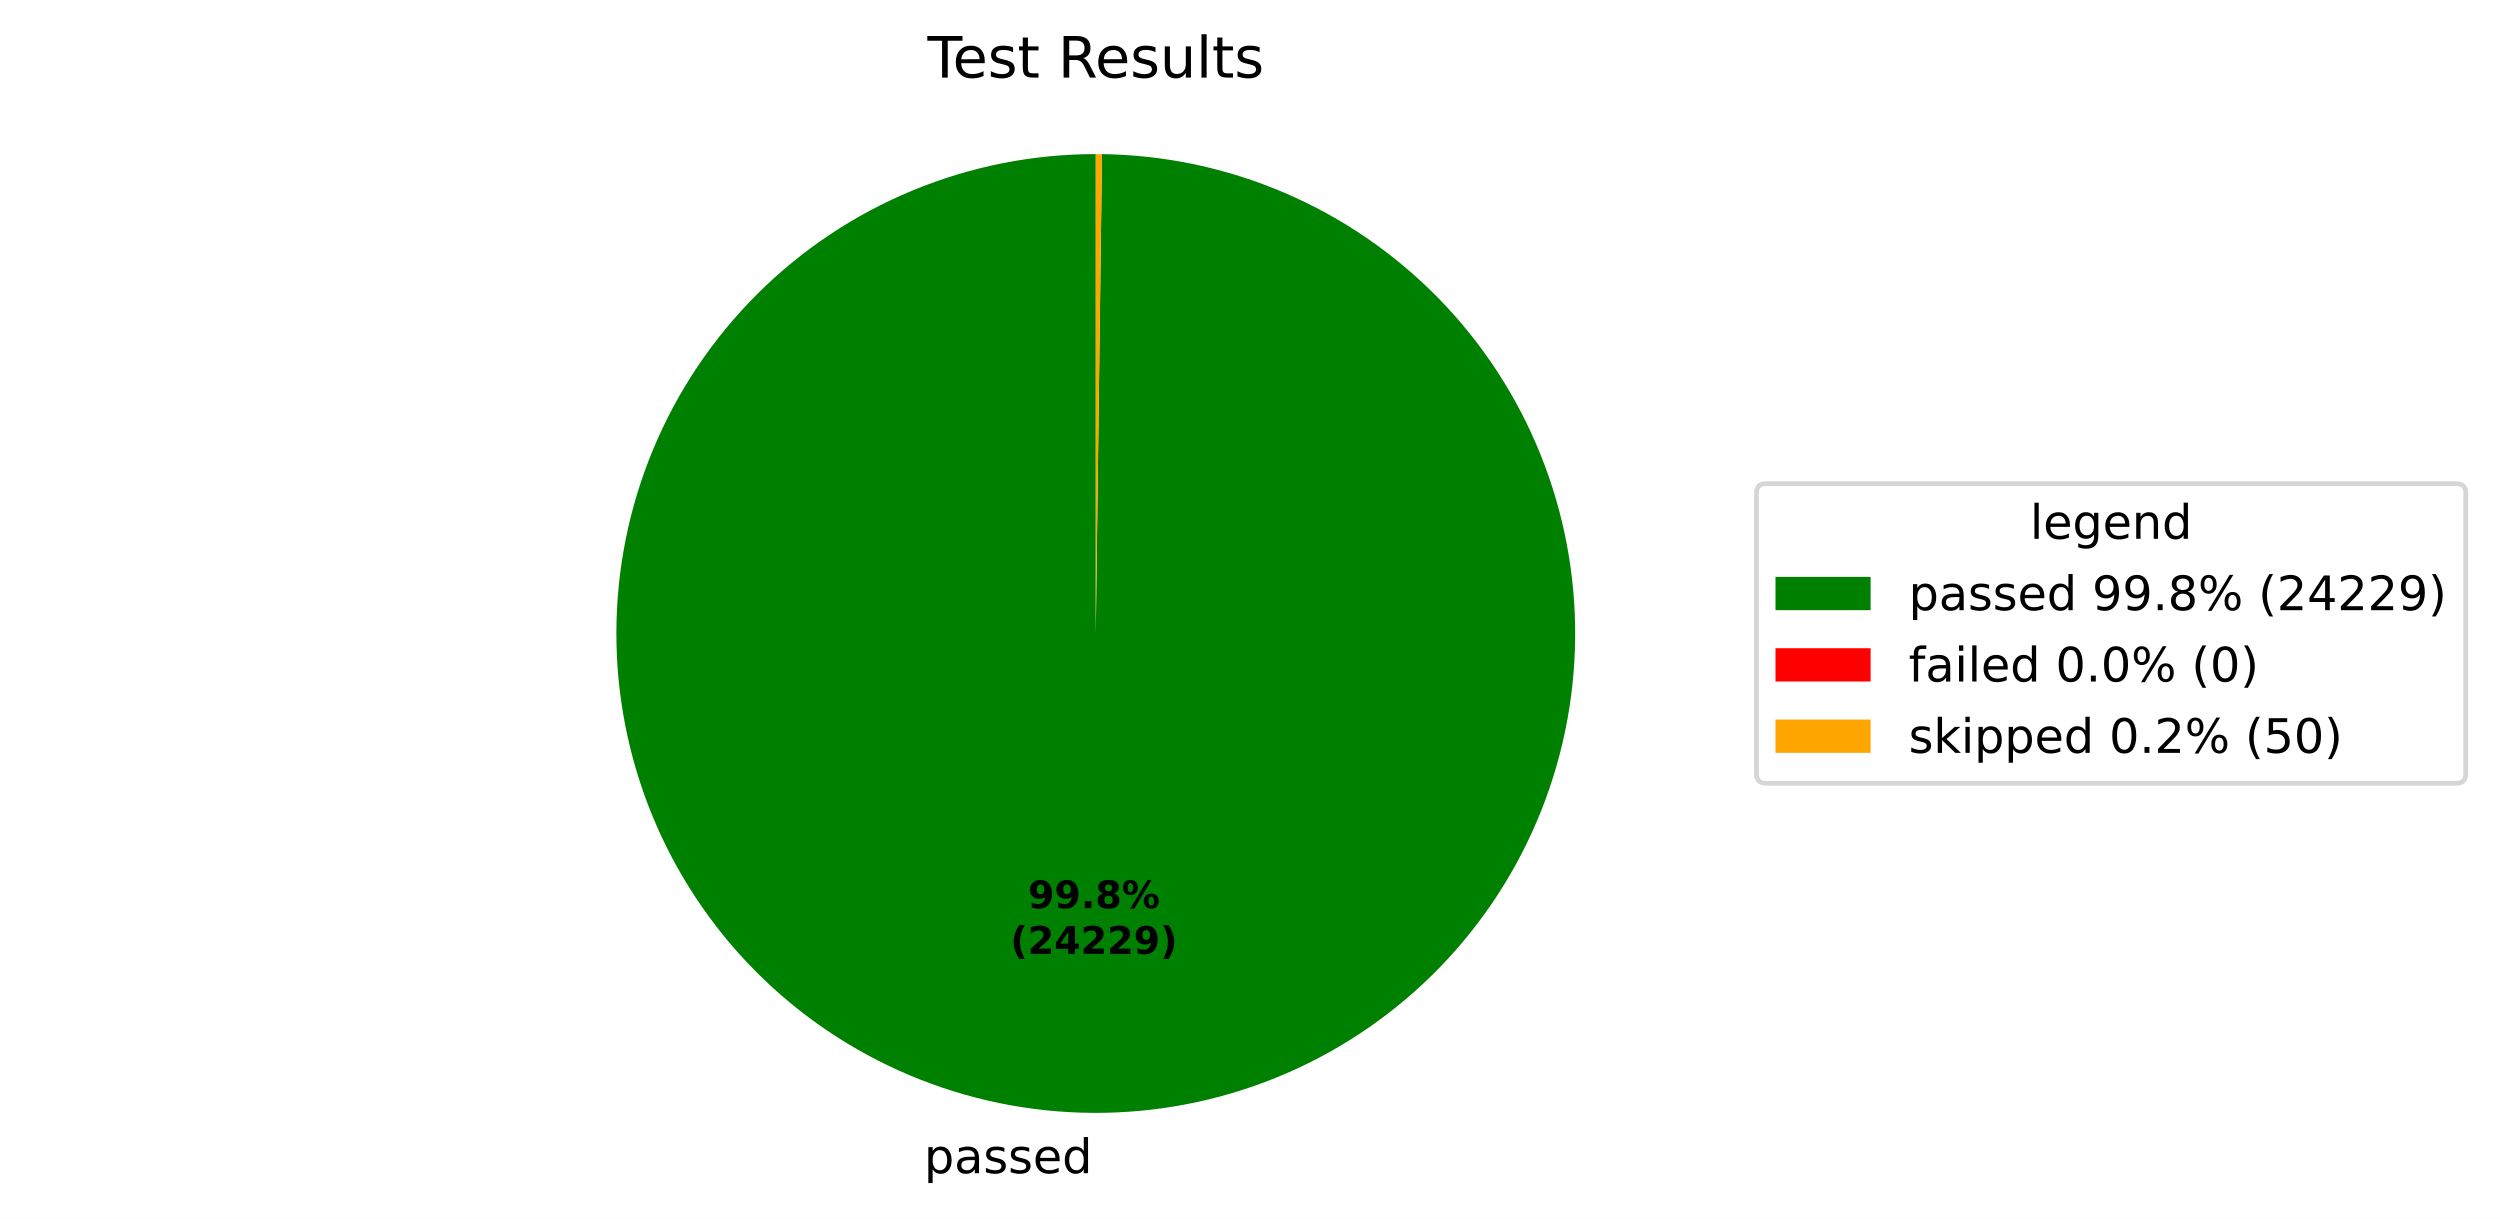
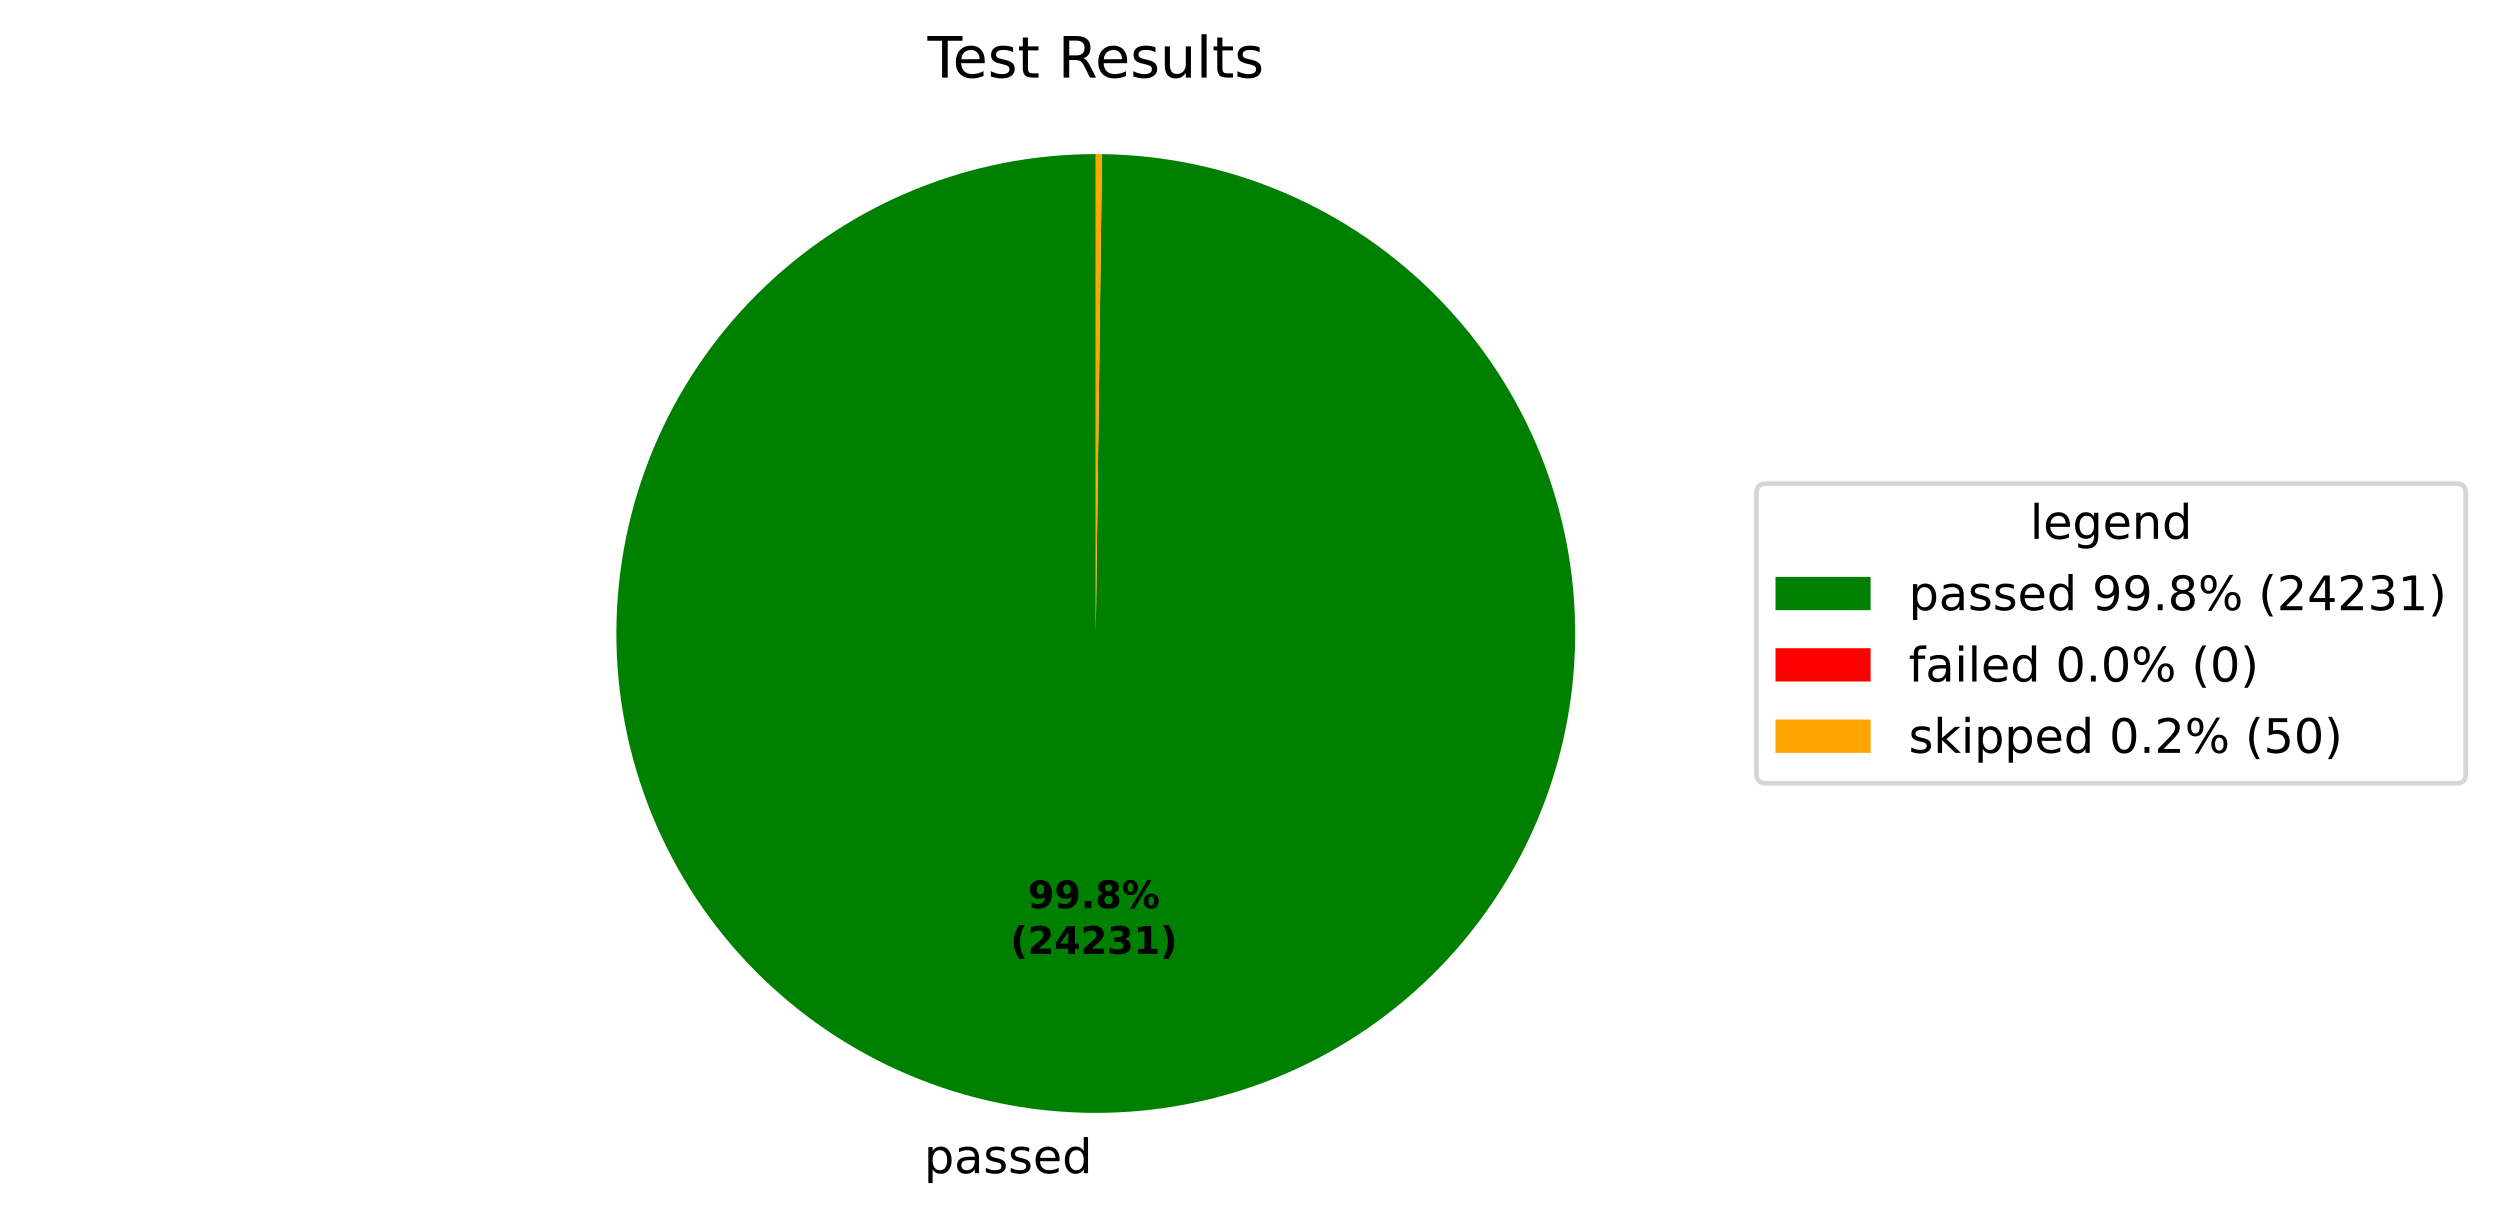
<svg xmlns="http://www.w3.org/2000/svg" xmlns:xlink="http://www.w3.org/1999/xlink" width="525.656pt" height="256.276pt" viewBox="0 0 525.656 256.276" version="1.1">
  <defs>
    <style type="text/css">*{stroke-linejoin: round; stroke-linecap: butt}</style>
  </defs>
  <g id="figure_1">
    <g id="patch_1">
      <path d="M 0 256.276  L 525.656 256.276  L 525.656 0  L 0 0  z " style="fill: #ffffff" />
    </g>
    <g id="axes_1">
      <g id="patch_2">
-         <path d="M 230.4 32.398  C 217.19 32.398 204.109 34.995 191.901 40.04  C 179.693 45.085 168.595 52.481 159.239 61.807  C 149.883 71.132 142.451 82.206 137.367 94.398  C 132.282 106.589 129.643 119.663 129.601 132.872  C 129.558 146.081 132.112 159.171 137.118 171.396  C 142.123 183.62 149.484 194.742 158.779 204.128  C 168.074 213.514 179.124 220.981 191.299 226.105  C 203.474 231.229 216.539 233.911 229.748 233.996  C 242.957 234.081 256.055 231.57 268.296 226.603  C 280.536 221.637 291.682 214.313 301.098 205.049  C 310.513 195.784 318.017 184.758 323.18 172.6  C 328.344 160.441 331.067 147.385 331.195 134.176  C 331.323 120.967 328.854 107.861 323.927 95.605  C 319.001 83.348 311.713 72.179 302.479 62.733  C 293.245 53.288 282.243 45.749 270.101 40.546  C 257.96 35.343 244.913 32.577 231.704 32.407  L 230.4 133.198  z " style="fill: #008000" />
+         <path d="M 230.4 32.398  C 217.19 32.398 204.109 34.995 191.901 40.04  C 179.693 45.085 168.595 52.481 159.239 61.807  C 149.883 71.132 142.451 82.206 137.367 94.398  C 132.282 106.59 129.643 119.663 129.601 132.872  C 129.558 146.082 132.112 159.171 137.118 171.396  C 142.123 183.62 149.484 194.742 158.779 204.128  C 168.074 213.514 179.124 220.981 191.299 226.105  C 203.474 231.229 216.539 233.911 229.748 233.996  C 242.957 234.081 256.055 231.57 268.296 226.603  C 280.536 221.637 291.682 214.313 301.098 205.049  C 310.513 195.784 318.017 184.758 323.18 172.599  C 328.344 160.441 331.067 147.385 331.195 134.176  C 331.323 120.967 328.854 107.861 323.927 95.605  C 319.001 83.348 311.713 72.179 302.479 62.733  C 293.245 53.288 282.243 45.749 270.101 40.546  C 257.959 35.343 244.913 32.577 231.704 32.407  L 230.4 133.198  z " style="fill: #008000" />
      </g>
      <g id="patch_3">
        <path d="M 231.704 32.407  C 231.704 32.407 231.704 32.407 231.704 32.407  L 230.4 133.198  z " style="fill: #ff0000" />
      </g>
      <g id="patch_4">
-         <path d="M 231.704 32.407  C 231.487 32.404 231.27 32.402 231.052 32.4  C 230.835 32.399 230.617 32.398 230.4 32.398  L 230.4 133.198  z " style="fill: #ffa500" />
+         <path d="M 231.704 32.407  C 231.487 32.404 231.269 32.402 231.052 32.4  C 230.835 32.399 230.617 32.398 230.4 32.398  L 230.4 133.198  z " style="fill: #ffa500" />
      </g>
      <g id="matplotlib.axis_1" />
      <g id="matplotlib.axis_2" />
      <g id="text_1">
        <g transform="translate(194.2858 246.6739) scale(0.1 -0.1)">
          <defs>
            <path id="DejaVuSans-53" d="M 1159 525  L 1159 -1331  L 581 -1331  L 581 3500  L 1159 3500  L 1159 2969  Q 1341 3281 1617 3432  Q 1894 3584 2278 3584  Q 2916 3584 3314 3078  Q 3713 2572 3713 1747  Q 3713 922 3314 415  Q 2916 -91 2278 -91  Q 1894 -91 1617 61  Q 1341 213 1159 525  z M 3116 1747  Q 3116 2381 2855 2742  Q 2594 3103 2138 3103  Q 1681 3103 1420 2742  Q 1159 2381 1159 1747  Q 1159 1113 1420 752  Q 1681 391 2138 391  Q 2594 391 2855 752  Q 3116 1113 3116 1747  z " transform="scale(0.015625)" />
            <path id="DejaVuSans-44" d="M 2194 1759  Q 1497 1759 1228 1600  Q 959 1441 959 1056  Q 959 750 1161 570  Q 1363 391 1709 391  Q 2188 391 2477 730  Q 2766 1069 2766 1631  L 2766 1759  L 2194 1759  z M 3341 1997  L 3341 0  L 2766 0  L 2766 531  Q 2569 213 2275 61  Q 1981 -91 1556 -91  Q 1019 -91 701 211  Q 384 513 384 1019  Q 384 1609 779 1909  Q 1175 2209 1959 2209  L 2766 2209  L 2766 2266  Q 2766 2663 2505 2880  Q 2244 3097 1772 3097  Q 1472 3097 1187 3025  Q 903 2953 641 2809  L 641 3341  Q 956 3463 1253 3523  Q 1550 3584 1831 3584  Q 2591 3584 2966 3190  Q 3341 2797 3341 1997  z " transform="scale(0.015625)" />
            <path id="DejaVuSans-56" d="M 2834 3397  L 2834 2853  Q 2591 2978 2328 3040  Q 2066 3103 1784 3103  Q 1356 3103 1142 2972  Q 928 2841 928 2578  Q 928 2378 1081 2264  Q 1234 2150 1697 2047  L 1894 2003  Q 2506 1872 2764 1633  Q 3022 1394 3022 966  Q 3022 478 2636 193  Q 2250 -91 1575 -91  Q 1294 -91 989 -36  Q 684 19 347 128  L 347 722  Q 666 556 975 473  Q 1284 391 1588 391  Q 1994 391 2212 530  Q 2431 669 2431 922  Q 2431 1156 2273 1281  Q 2116 1406 1581 1522  L 1381 1569  Q 847 1681 609 1914  Q 372 2147 372 2553  Q 372 3047 722 3315  Q 1072 3584 1716 3584  Q 2034 3584 2315 3537  Q 2597 3491 2834 3397  z " transform="scale(0.015625)" />
            <path id="DejaVuSans-48" d="M 3597 1894  L 3597 1613  L 953 1613  Q 991 1019 1311 708  Q 1631 397 2203 397  Q 2534 397 2845 478  Q 3156 559 3463 722  L 3463 178  Q 3153 47 2828 -22  Q 2503 -91 2169 -91  Q 1331 -91 842 396  Q 353 884 353 1716  Q 353 2575 817 3079  Q 1281 3584 2069 3584  Q 2775 3584 3186 3129  Q 3597 2675 3597 1894  z M 3022 2063  Q 3016 2534 2758 2815  Q 2500 3097 2075 3097  Q 1594 3097 1305 2825  Q 1016 2553 972 2059  L 3022 2063  z " transform="scale(0.015625)" />
            <path id="DejaVuSans-47" d="M 2906 2969  L 2906 4863  L 3481 4863  L 3481 0  L 2906 0  L 2906 525  Q 2725 213 2448 61  Q 2172 -91 1784 -91  Q 1150 -91 751 415  Q 353 922 353 1747  Q 353 2572 751 3078  Q 1150 3584 1784 3584  Q 2172 3584 2448 3432  Q 2725 3281 2906 2969  z M 947 1747  Q 947 1113 1208 752  Q 1469 391 1925 391  Q 2381 391 2643 752  Q 2906 1113 2906 1747  Q 2906 2381 2643 2742  Q 2381 3103 1925 3103  Q 1469 3103 1208 2742  Q 947 2381 947 1747  z " transform="scale(0.015625)" />
          </defs>
          <use xlink:href="#DejaVuSans-53" />
          <use xlink:href="#DejaVuSans-44" transform="translate(63.48438 0)" />
          <use xlink:href="#DejaVuSans-56" transform="translate(124.7656 0)" />
          <use xlink:href="#DejaVuSans-56" transform="translate(176.8594 0)" />
          <use xlink:href="#DejaVuSans-48" transform="translate(228.9531 0)" />
          <use xlink:href="#DejaVuSans-47" transform="translate(290.4844 0)" />
        </g>
      </g>
      <g id="text_2">
-         <g transform="translate(216.1318 190.9542) scale(0.08 -0.08)">
+         <g transform="translate(216.1319 190.9542) scale(0.08 -0.08)">
          <defs>
            <path id="DejaVuSans-Bold-1c" d="M 641 103  L 641 966  Q 928 831 1190 764  Q 1453 697 1709 697  Q 2247 697 2547 995  Q 2847 1294 2900 1881  Q 2688 1725 2447 1647  Q 2206 1569 1925 1569  Q 1209 1569 770 1986  Q 331 2403 331 3084  Q 331 3838 820 4291  Q 1309 4744 2131 4744  Q 3044 4744 3544 4128  Q 4044 3513 4044 2388  Q 4044 1231 3459 570  Q 2875 -91 1856 -91  Q 1528 -91 1228 -42  Q 928 6 641 103  z M 2125 2350  Q 2441 2350 2600 2554  Q 2759 2759 2759 3169  Q 2759 3575 2600 3781  Q 2441 3988 2125 3988  Q 1809 3988 1650 3781  Q 1491 3575 1491 3169  Q 1491 2759 1650 2554  Q 1809 2350 2125 2350  z " transform="scale(0.015625)" />
            <path id="DejaVuSans-Bold-11" d="M 653 1209  L 1778 1209  L 1778 0  L 653 0  L 653 1209  z " transform="scale(0.015625)" />
            <path id="DejaVuSans-Bold-1b" d="M 2228 2088  Q 1891 2088 1709 1903  Q 1528 1719 1528 1375  Q 1528 1031 1709 848  Q 1891 666 2228 666  Q 2563 666 2741 848  Q 2919 1031 2919 1375  Q 2919 1722 2741 1905  Q 2563 2088 2228 2088  z M 1350 2484  Q 925 2613 709 2878  Q 494 3144 494 3541  Q 494 4131 934 4440  Q 1375 4750 2228 4750  Q 3075 4750 3515 4442  Q 3956 4134 3956 3541  Q 3956 3144 3739 2878  Q 3522 2613 3097 2484  Q 3572 2353 3814 2058  Q 4056 1763 4056 1313  Q 4056 619 3595 264  Q 3134 -91 2228 -91  Q 1319 -91 855 264  Q 391 619 391 1313  Q 391 1763 633 2058  Q 875 2353 1350 2484  z M 1631 3419  Q 1631 3141 1786 2991  Q 1941 2841 2228 2841  Q 2509 2841 2662 2991  Q 2816 3141 2816 3419  Q 2816 3697 2662 3845  Q 2509 3994 2228 3994  Q 1941 3994 1786 3844  Q 1631 3694 1631 3419  z " transform="scale(0.015625)" />
            <path id="DejaVuSans-Bold-8" d="M 4959 1925  Q 4738 1925 4616 1733  Q 4494 1541 4494 1184  Q 4494 825 4614 633  Q 4734 441 4959 441  Q 5184 441 5303 633  Q 5422 825 5422 1184  Q 5422 1541 5301 1733  Q 5181 1925 4959 1925  z M 4959 2450  Q 5541 2450 5875 2112  Q 6209 1775 6209 1184  Q 6209 594 5875 251  Q 5541 -91 4959 -91  Q 4378 -91 4042 251  Q 3706 594 3706 1184  Q 3706 1772 4042 2111  Q 4378 2450 4959 2450  z M 2094 -91  L 1403 -91  L 4319 4750  L 5013 4750  L 2094 -91  z M 1453 4750  Q 2034 4750 2367 4411  Q 2700 4072 2700 3481  Q 2700 2891 2367 2550  Q 2034 2209 1453 2209  Q 872 2209 539 2550  Q 206 2891 206 3481  Q 206 4072 539 4411  Q 872 4750 1453 4750  z M 1453 4225  Q 1228 4225 1106 4031  Q 984 3838 984 3481  Q 984 3122 1106 2926  Q 1228 2731 1453 2731  Q 1678 2731 1798 2926  Q 1919 3122 1919 3481  Q 1919 3838 1797 4031  Q 1675 4225 1453 4225  z " transform="scale(0.015625)" />
          </defs>
          <use xlink:href="#DejaVuSans-Bold-1c" />
          <use xlink:href="#DejaVuSans-Bold-1c" transform="translate(69.57812 0)" />
          <use xlink:href="#DejaVuSans-Bold-11" transform="translate(139.1562 0)" />
          <use xlink:href="#DejaVuSans-Bold-1b" transform="translate(177.1406 0)" />
          <use xlink:href="#DejaVuSans-Bold-8" transform="translate(246.7188 0)" />
        </g>
-         <g transform="translate(212.4368 200.5558) scale(0.08 -0.08)">
+         <g transform="translate(212.4369 200.5558) scale(0.08 -0.08)">
          <defs>
            <path id="DejaVuSans-Bold-b" d="M 2413 -844  L 1484 -844  Q 1006 -72 778 623  Q 550 1319 550 2003  Q 550 2688 779 3389  Q 1009 4091 1484 4856  L 2413 4856  Q 2013 4116 1813 3408  Q 1613 2700 1613 2009  Q 1613 1319 1811 609  Q 2009 -100 2413 -844  z " transform="scale(0.015625)" />
            <path id="DejaVuSans-Bold-15" d="M 1844 884  L 3897 884  L 3897 0  L 506 0  L 506 884  L 2209 2388  Q 2438 2594 2547 2791  Q 2656 2988 2656 3200  Q 2656 3528 2436 3728  Q 2216 3928 1850 3928  Q 1569 3928 1234 3808  Q 900 3688 519 3450  L 519 4475  Q 925 4609 1322 4679  Q 1719 4750 2100 4750  Q 2938 4750 3402 4381  Q 3866 4013 3866 3353  Q 3866 2972 3669 2642  Q 3472 2313 2841 1759  L 1844 884  z " transform="scale(0.015625)" />
            <path id="DejaVuSans-Bold-17" d="M 2356 3675  L 1038 1722  L 2356 1722  L 2356 3675  z M 2156 4666  L 3494 4666  L 3494 1722  L 4159 1722  L 4159 850  L 3494 850  L 3494 0  L 2356 0  L 2356 850  L 288 850  L 288 1881  L 2156 4666  z " transform="scale(0.015625)" />
+             <path id="DejaVuSans-Bold-16" d="M 2981 2516  Q 3453 2394 3698 2092  Q 3944 1791 3944 1325  Q 3944 631 3412 270  Q 2881 -91 1863 -91  Q 1503 -91 1142 -33  Q 781 25 428 141  L 428 1069  Q 766 900 1098 814  Q 1431 728 1753 728  Q 2231 728 2486 893  Q 2741 1059 2741 1369  Q 2741 1688 2480 1852  Q 2219 2016 1709 2016  L 1228 2016  L 1228 2791  L 1734 2791  Q 2188 2791 2409 2933  Q 2631 3075 2631 3366  Q 2631 3634 2415 3781  Q 2200 3928 1806 3928  Q 1516 3928 1219 3862  Q 922 3797 628 3669  L 628 4550  Q 984 4650 1334 4700  Q 1684 4750 2022 4750  Q 2931 4750 3382 4451  Q 3834 4153 3834 3553  Q 3834 3144 3618 2883  Q 3403 2622 2981 2516  z " transform="scale(0.015625)" />
+             <path id="DejaVuSans-Bold-14" d="M 750 831  L 1813 831  L 1813 3847  L 722 3622  L 722 4441  L 1806 4666  L 2950 4666  L 2950 831  L 4013 831  L 4013 0  L 750 0  L 750 831  z " transform="scale(0.015625)" />
            <path id="DejaVuSans-Bold-c" d="M 513 -844  Q 913 -100 1113 609  Q 1313 1319 1313 2009  Q 1313 2700 1113 3408  Q 913 4116 513 4856  L 1441 4856  Q 1916 4091 2145 3389  Q 2375 2688 2375 2003  Q 2375 1319 2147 623  Q 1919 -72 1441 -844  L 513 -844  z " transform="scale(0.015625)" />
          </defs>
          <use xlink:href="#DejaVuSans-Bold-b" />
          <use xlink:href="#DejaVuSans-Bold-15" transform="translate(45.70312 0)" />
          <use xlink:href="#DejaVuSans-Bold-17" transform="translate(115.2812 0)" />
          <use xlink:href="#DejaVuSans-Bold-15" transform="translate(184.8594 0)" />
-           <use xlink:href="#DejaVuSans-Bold-15" transform="translate(254.4375 0)" />
-           <use xlink:href="#DejaVuSans-Bold-1c" transform="translate(324.0156 0)" />
+           <use xlink:href="#DejaVuSans-Bold-16" transform="translate(254.4375 0)" />
+           <use xlink:href="#DejaVuSans-Bold-14" transform="translate(324.0156 0)" />
          <use xlink:href="#DejaVuSans-Bold-c" transform="translate(393.5938 0)" />
        </g>
      </g>
      <g id="text_3">
        <g transform="translate(195.0131 16.31812) scale(0.12 -0.12)">
          <defs>
            <path id="DejaVuSans-37" d="M -19 4666  L 3928 4666  L 3928 4134  L 2272 4134  L 2272 0  L 1638 0  L 1638 4134  L -19 4134  L -19 4666  z " transform="scale(0.015625)" />
            <path id="DejaVuSans-57" d="M 1172 4494  L 1172 3500  L 2356 3500  L 2356 3053  L 1172 3053  L 1172 1153  Q 1172 725 1289 603  Q 1406 481 1766 481  L 2356 481  L 2356 0  L 1766 0  Q 1100 0 847 248  Q 594 497 594 1153  L 594 3053  L 172 3053  L 172 3500  L 594 3500  L 594 4494  L 1172 4494  z " transform="scale(0.015625)" />
            <path id="DejaVuSans-3" transform="scale(0.015625)" />
            <path id="DejaVuSans-35" d="M 2841 2188  Q 3044 2119 3236 1894  Q 3428 1669 3622 1275  L 4263 0  L 3584 0  L 2988 1197  Q 2756 1666 2539 1819  Q 2322 1972 1947 1972  L 1259 1972  L 1259 0  L 628 0  L 628 4666  L 2053 4666  Q 2853 4666 3247 4331  Q 3641 3997 3641 3322  Q 3641 2881 3436 2590  Q 3231 2300 2841 2188  z M 1259 4147  L 1259 2491  L 2053 2491  Q 2509 2491 2742 2702  Q 2975 2913 2975 3322  Q 2975 3731 2742 3939  Q 2509 4147 2053 4147  L 1259 4147  z " transform="scale(0.015625)" />
            <path id="DejaVuSans-58" d="M 544 1381  L 544 3500  L 1119 3500  L 1119 1403  Q 1119 906 1312 657  Q 1506 409 1894 409  Q 2359 409 2629 706  Q 2900 1003 2900 1516  L 2900 3500  L 3475 3500  L 3475 0  L 2900 0  L 2900 538  Q 2691 219 2414 64  Q 2138 -91 1772 -91  Q 1169 -91 856 284  Q 544 659 544 1381  z M 1991 3584  L 1991 3584  z " transform="scale(0.015625)" />
            <path id="DejaVuSans-4f" d="M 603 4863  L 1178 4863  L 1178 0  L 603 0  L 603 4863  z " transform="scale(0.015625)" />
          </defs>
          <use xlink:href="#DejaVuSans-37" />
          <use xlink:href="#DejaVuSans-48" transform="translate(44.09375 0)" />
          <use xlink:href="#DejaVuSans-56" transform="translate(105.625 0)" />
          <use xlink:href="#DejaVuSans-57" transform="translate(157.7188 0)" />
          <use xlink:href="#DejaVuSans-3" transform="translate(196.9219 0)" />
          <use xlink:href="#DejaVuSans-35" transform="translate(228.7031 0)" />
          <use xlink:href="#DejaVuSans-48" transform="translate(293.7031 0)" />
          <use xlink:href="#DejaVuSans-56" transform="translate(355.2344 0)" />
          <use xlink:href="#DejaVuSans-58" transform="translate(407.3281 0)" />
          <use xlink:href="#DejaVuSans-4f" transform="translate(470.7031 0)" />
          <use xlink:href="#DejaVuSans-57" transform="translate(498.4844 0)" />
          <use xlink:href="#DejaVuSans-56" transform="translate(537.6875 0)" />
        </g>
      </g>
      <g id="legend_1">
        <g id="patch_5">
          <path d="M 371.32 164.7  L 516.456 164.7  Q 518.456 164.7 518.456 162.7  L 518.456 103.697  Q 518.456 101.697 516.456 101.697  L 371.32 101.697  Q 369.32 101.697 369.32 103.697  L 369.32 162.7  Q 369.32 164.7 371.32 164.7  z " style="fill: #ffffff; opacity: 0.8; stroke: #cccccc; stroke-linejoin: miter" />
        </g>
        <g id="text_4">
          <g transform="translate(426.8286 113.295) scale(0.1 -0.1)">
            <defs>
              <path id="DejaVuSans-4a" d="M 2906 1791  Q 2906 2416 2648 2759  Q 2391 3103 1925 3103  Q 1463 3103 1205 2759  Q 947 2416 947 1791  Q 947 1169 1205 825  Q 1463 481 1925 481  Q 2391 481 2648 825  Q 2906 1169 2906 1791  z M 3481 434  Q 3481 -459 3084 -895  Q 2688 -1331 1869 -1331  Q 1566 -1331 1297 -1286  Q 1028 -1241 775 -1147  L 775 -588  Q 1028 -725 1275 -790  Q 1522 -856 1778 -856  Q 2344 -856 2625 -561  Q 2906 -266 2906 331  L 2906 616  Q 2728 306 2450 153  Q 2172 0 1784 0  Q 1141 0 747 490  Q 353 981 353 1791  Q 353 2603 747 3093  Q 1141 3584 1784 3584  Q 2172 3584 2450 3431  Q 2728 3278 2906 2969  L 2906 3500  L 3481 3500  L 3481 434  z " transform="scale(0.015625)" />
              <path id="DejaVuSans-51" d="M 3513 2113  L 3513 0  L 2938 0  L 2938 2094  Q 2938 2591 2744 2837  Q 2550 3084 2163 3084  Q 1697 3084 1428 2787  Q 1159 2491 1159 1978  L 1159 0  L 581 0  L 581 3500  L 1159 3500  L 1159 2956  Q 1366 3272 1645 3428  Q 1925 3584 2291 3584  Q 2894 3584 3203 3211  Q 3513 2838 3513 2113  z " transform="scale(0.015625)" />
            </defs>
            <use xlink:href="#DejaVuSans-4f" />
            <use xlink:href="#DejaVuSans-48" transform="translate(27.78125 0)" />
            <use xlink:href="#DejaVuSans-4a" transform="translate(89.3125 0)" />
            <use xlink:href="#DejaVuSans-48" transform="translate(152.7969 0)" />
            <use xlink:href="#DejaVuSans-51" transform="translate(214.3281 0)" />
            <use xlink:href="#DejaVuSans-47" transform="translate(277.7031 0)" />
          </g>
        </g>
        <g id="patch_6">
          <path d="M 373.32 128.296  L 393.32 128.296  L 393.32 121.296  L 373.32 121.296  z " style="fill: #008000" />
        </g>
        <g id="text_5">
          <g transform="translate(401.32 128.2958) scale(0.1 -0.1)">
            <defs>
              <path id="DejaVuSans-1c" d="M 703 97  L 703 672  Q 941 559 1184 500  Q 1428 441 1663 441  Q 2288 441 2617 861  Q 2947 1281 2994 2138  Q 2813 1869 2534 1725  Q 2256 1581 1919 1581  Q 1219 1581 811 2004  Q 403 2428 403 3163  Q 403 3881 828 4315  Q 1253 4750 1959 4750  Q 2769 4750 3195 4129  Q 3622 3509 3622 2328  Q 3622 1225 3098 567  Q 2575 -91 1691 -91  Q 1453 -91 1209 -44  Q 966 3 703 97  z M 1959 2075  Q 2384 2075 2632 2365  Q 2881 2656 2881 3163  Q 2881 3666 2632 3958  Q 2384 4250 1959 4250  Q 1534 4250 1286 3958  Q 1038 3666 1038 3163  Q 1038 2656 1286 2365  Q 1534 2075 1959 2075  z " transform="scale(0.015625)" />
              <path id="DejaVuSans-11" d="M 684 794  L 1344 794  L 1344 0  L 684 0  L 684 794  z " transform="scale(0.015625)" />
              <path id="DejaVuSans-1b" d="M 2034 2216  Q 1584 2216 1326 1975  Q 1069 1734 1069 1313  Q 1069 891 1326 650  Q 1584 409 2034 409  Q 2484 409 2743 651  Q 3003 894 3003 1313  Q 3003 1734 2745 1975  Q 2488 2216 2034 2216  z M 1403 2484  Q 997 2584 770 2862  Q 544 3141 544 3541  Q 544 4100 942 4425  Q 1341 4750 2034 4750  Q 2731 4750 3128 4425  Q 3525 4100 3525 3541  Q 3525 3141 3298 2862  Q 3072 2584 2669 2484  Q 3125 2378 3379 2068  Q 3634 1759 3634 1313  Q 3634 634 3220 271  Q 2806 -91 2034 -91  Q 1263 -91 848 271  Q 434 634 434 1313  Q 434 1759 690 2068  Q 947 2378 1403 2484  z M 1172 3481  Q 1172 3119 1398 2916  Q 1625 2713 2034 2713  Q 2441 2713 2670 2916  Q 2900 3119 2900 3481  Q 2900 3844 2670 4047  Q 2441 4250 2034 4250  Q 1625 4250 1398 4047  Q 1172 3844 1172 3481  z " transform="scale(0.015625)" />
              <path id="DejaVuSans-8" d="M 4653 2053  Q 4381 2053 4226 1822  Q 4072 1591 4072 1178  Q 4072 772 4226 539  Q 4381 306 4653 306  Q 4919 306 5073 539  Q 5228 772 5228 1178  Q 5228 1588 5073 1820  Q 4919 2053 4653 2053  z M 4653 2450  Q 5147 2450 5437 2106  Q 5728 1763 5728 1178  Q 5728 594 5436 251  Q 5144 -91 4653 -91  Q 4153 -91 3862 251  Q 3572 594 3572 1178  Q 3572 1766 3864 2108  Q 4156 2450 4653 2450  z M 1428 4353  Q 1159 4353 1004 4120  Q 850 3888 850 3481  Q 850 3069 1003 2837  Q 1156 2606 1428 2606  Q 1700 2606 1854 2837  Q 2009 3069 2009 3481  Q 2009 3884 1853 4118  Q 1697 4353 1428 4353  z M 4250 4750  L 4750 4750  L 1831 -91  L 1331 -91  L 4250 4750  z M 1428 4750  Q 1922 4750 2215 4408  Q 2509 4066 2509 3481  Q 2509 2891 2217 2550  Q 1925 2209 1428 2209  Q 931 2209 642 2551  Q 353 2894 353 3481  Q 353 4063 643 4406  Q 934 4750 1428 4750  z " transform="scale(0.015625)" />
              <path id="DejaVuSans-b" d="M 1984 4856  Q 1566 4138 1362 3434  Q 1159 2731 1159 2009  Q 1159 1288 1364 580  Q 1569 -128 1984 -844  L 1484 -844  Q 1016 -109 783 600  Q 550 1309 550 2009  Q 550 2706 781 3412  Q 1013 4119 1484 4856  L 1984 4856  z " transform="scale(0.015625)" />
              <path id="DejaVuSans-15" d="M 1228 531  L 3431 531  L 3431 0  L 469 0  L 469 531  Q 828 903 1448 1529  Q 2069 2156 2228 2338  Q 2531 2678 2651 2914  Q 2772 3150 2772 3378  Q 2772 3750 2511 3984  Q 2250 4219 1831 4219  Q 1534 4219 1204 4116  Q 875 4013 500 3803  L 500 4441  Q 881 4594 1212 4672  Q 1544 4750 1819 4750  Q 2544 4750 2975 4387  Q 3406 4025 3406 3419  Q 3406 3131 3298 2873  Q 3191 2616 2906 2266  Q 2828 2175 2409 1742  Q 1991 1309 1228 531  z " transform="scale(0.015625)" />
              <path id="DejaVuSans-17" d="M 2419 4116  L 825 1625  L 2419 1625  L 2419 4116  z M 2253 4666  L 3047 4666  L 3047 1625  L 3713 1625  L 3713 1100  L 3047 1100  L 3047 0  L 2419 0  L 2419 1100  L 313 1100  L 313 1709  L 2253 4666  z " transform="scale(0.015625)" />
+               <path id="DejaVuSans-16" d="M 2597 2516  Q 3050 2419 3304 2112  Q 3559 1806 3559 1356  Q 3559 666 3084 287  Q 2609 -91 1734 -91  Q 1441 -91 1130 -33  Q 819 25 488 141  L 488 750  Q 750 597 1062 519  Q 1375 441 1716 441  Q 2309 441 2620 675  Q 2931 909 2931 1356  Q 2931 1769 2642 2001  Q 2353 2234 1838 2234  L 1294 2234  L 1294 2753  L 1863 2753  Q 2328 2753 2575 2939  Q 2822 3125 2822 3475  Q 2822 3834 2567 4026  Q 2313 4219 1838 4219  Q 1578 4219 1281 4162  Q 984 4106 628 3988  L 628 4550  Q 988 4650 1302 4700  Q 1616 4750 1894 4750  Q 2613 4750 3031 4423  Q 3450 4097 3450 3541  Q 3450 3153 3228 2886  Q 3006 2619 2597 2516  z " transform="scale(0.015625)" />
+               <path id="DejaVuSans-14" d="M 794 531  L 1825 531  L 1825 4091  L 703 3866  L 703 4441  L 1819 4666  L 2450 4666  L 2450 531  L 3481 531  L 3481 0  L 794 0  L 794 531  z " transform="scale(0.015625)" />
              <path id="DejaVuSans-c" d="M 513 4856  L 1013 4856  Q 1481 4119 1714 3412  Q 1947 2706 1947 2009  Q 1947 1309 1714 600  Q 1481 -109 1013 -844  L 513 -844  Q 928 -128 1133 580  Q 1338 1288 1338 2009  Q 1338 2731 1133 3434  Q 928 4138 513 4856  z " transform="scale(0.015625)" />
            </defs>
            <use xlink:href="#DejaVuSans-53" />
            <use xlink:href="#DejaVuSans-44" transform="translate(63.48438 0)" />
            <use xlink:href="#DejaVuSans-56" transform="translate(124.7656 0)" />
            <use xlink:href="#DejaVuSans-56" transform="translate(176.8594 0)" />
            <use xlink:href="#DejaVuSans-48" transform="translate(228.9531 0)" />
            <use xlink:href="#DejaVuSans-47" transform="translate(290.4844 0)" />
            <use xlink:href="#DejaVuSans-3" transform="translate(353.9688 0)" />
            <use xlink:href="#DejaVuSans-1c" transform="translate(385.75 0)" />
            <use xlink:href="#DejaVuSans-1c" transform="translate(449.375 0)" />
            <use xlink:href="#DejaVuSans-11" transform="translate(513 0)" />
            <use xlink:href="#DejaVuSans-1b" transform="translate(544.7812 0)" />
            <use xlink:href="#DejaVuSans-8" transform="translate(608.4062 0)" />
            <use xlink:href="#DejaVuSans-3" transform="translate(703.4219 0)" />
            <use xlink:href="#DejaVuSans-b" transform="translate(735.2031 0)" />
            <use xlink:href="#DejaVuSans-15" transform="translate(774.2188 0)" />
            <use xlink:href="#DejaVuSans-17" transform="translate(837.8438 0)" />
            <use xlink:href="#DejaVuSans-15" transform="translate(901.4688 0)" />
-             <use xlink:href="#DejaVuSans-15" transform="translate(965.0938 0)" />
-             <use xlink:href="#DejaVuSans-1c" transform="translate(1028.719 0)" />
+             <use xlink:href="#DejaVuSans-16" transform="translate(965.0938 0)" />
+             <use xlink:href="#DejaVuSans-14" transform="translate(1028.719 0)" />
            <use xlink:href="#DejaVuSans-c" transform="translate(1092.344 0)" />
          </g>
        </g>
        <g id="patch_7">
          <path d="M 373.32 143.297  L 393.32 143.297  L 393.32 136.297  L 373.32 136.297  z " style="fill: #ff0000" />
        </g>
        <g id="text_6">
          <g transform="translate(401.32 143.2966) scale(0.1 -0.1)">
            <defs>
              <path id="DejaVuSans-49" d="M 2375 4863  L 2375 4384  L 1825 4384  Q 1516 4384 1395 4259  Q 1275 4134 1275 3809  L 1275 3500  L 2222 3500  L 2222 3053  L 1275 3053  L 1275 0  L 697 0  L 697 3053  L 147 3053  L 147 3500  L 697 3500  L 697 3744  Q 697 4328 969 4595  Q 1241 4863 1831 4863  L 2375 4863  z " transform="scale(0.015625)" />
              <path id="DejaVuSans-4c" d="M 603 3500  L 1178 3500  L 1178 0  L 603 0  L 603 3500  z M 603 4863  L 1178 4863  L 1178 4134  L 603 4134  L 603 4863  z " transform="scale(0.015625)" />
              <path id="DejaVuSans-13" d="M 2034 4250  Q 1547 4250 1301 3770  Q 1056 3291 1056 2328  Q 1056 1369 1301 889  Q 1547 409 2034 409  Q 2525 409 2770 889  Q 3016 1369 3016 2328  Q 3016 3291 2770 3770  Q 2525 4250 2034 4250  z M 2034 4750  Q 2819 4750 3233 4129  Q 3647 3509 3647 2328  Q 3647 1150 3233 529  Q 2819 -91 2034 -91  Q 1250 -91 836 529  Q 422 1150 422 2328  Q 422 3509 836 4129  Q 1250 4750 2034 4750  z " transform="scale(0.015625)" />
            </defs>
            <use xlink:href="#DejaVuSans-49" />
            <use xlink:href="#DejaVuSans-44" transform="translate(35.20312 0)" />
            <use xlink:href="#DejaVuSans-4c" transform="translate(96.48438 0)" />
            <use xlink:href="#DejaVuSans-4f" transform="translate(124.2656 0)" />
            <use xlink:href="#DejaVuSans-48" transform="translate(152.0469 0)" />
            <use xlink:href="#DejaVuSans-47" transform="translate(213.5781 0)" />
            <use xlink:href="#DejaVuSans-3" transform="translate(277.0625 0)" />
            <use xlink:href="#DejaVuSans-13" transform="translate(308.8438 0)" />
            <use xlink:href="#DejaVuSans-11" transform="translate(372.4688 0)" />
            <use xlink:href="#DejaVuSans-13" transform="translate(404.25 0)" />
            <use xlink:href="#DejaVuSans-8" transform="translate(467.875 0)" />
            <use xlink:href="#DejaVuSans-3" transform="translate(562.8906 0)" />
            <use xlink:href="#DejaVuSans-b" transform="translate(594.6719 0)" />
            <use xlink:href="#DejaVuSans-13" transform="translate(633.6875 0)" />
            <use xlink:href="#DejaVuSans-c" transform="translate(697.3125 0)" />
          </g>
        </g>
        <g id="patch_8">
          <path d="M 373.32 158.297  L 393.32 158.297  L 393.32 151.297  L 373.32 151.297  z " style="fill: #ffa500" />
        </g>
        <g id="text_7">
          <g transform="translate(401.32 158.2973) scale(0.1 -0.1)">
            <defs>
              <path id="DejaVuSans-4e" d="M 581 4863  L 1159 4863  L 1159 1991  L 2875 3500  L 3609 3500  L 1753 1863  L 3688 0  L 2938 0  L 1159 1709  L 1159 0  L 581 0  L 581 4863  z " transform="scale(0.015625)" />
              <path id="DejaVuSans-18" d="M 691 4666  L 3169 4666  L 3169 4134  L 1269 4134  L 1269 2991  Q 1406 3038 1543 3061  Q 1681 3084 1819 3084  Q 2600 3084 3056 2656  Q 3513 2228 3513 1497  Q 3513 744 3044 326  Q 2575 -91 1722 -91  Q 1428 -91 1123 -41  Q 819 9 494 109  L 494 744  Q 775 591 1075 516  Q 1375 441 1709 441  Q 2250 441 2565 725  Q 2881 1009 2881 1497  Q 2881 1984 2565 2268  Q 2250 2553 1709 2553  Q 1456 2553 1204 2497  Q 953 2441 691 2322  L 691 4666  z " transform="scale(0.015625)" />
            </defs>
            <use xlink:href="#DejaVuSans-56" />
            <use xlink:href="#DejaVuSans-4e" transform="translate(52.09375 0)" />
            <use xlink:href="#DejaVuSans-4c" transform="translate(110 0)" />
            <use xlink:href="#DejaVuSans-53" transform="translate(137.7812 0)" />
            <use xlink:href="#DejaVuSans-53" transform="translate(201.2656 0)" />
            <use xlink:href="#DejaVuSans-48" transform="translate(264.75 0)" />
            <use xlink:href="#DejaVuSans-47" transform="translate(326.2812 0)" />
            <use xlink:href="#DejaVuSans-3" transform="translate(389.7656 0)" />
            <use xlink:href="#DejaVuSans-13" transform="translate(421.5469 0)" />
            <use xlink:href="#DejaVuSans-11" transform="translate(485.1719 0)" />
            <use xlink:href="#DejaVuSans-15" transform="translate(516.9531 0)" />
            <use xlink:href="#DejaVuSans-8" transform="translate(580.5781 0)" />
            <use xlink:href="#DejaVuSans-3" transform="translate(675.5938 0)" />
            <use xlink:href="#DejaVuSans-b" transform="translate(707.375 0)" />
            <use xlink:href="#DejaVuSans-18" transform="translate(746.3906 0)" />
            <use xlink:href="#DejaVuSans-13" transform="translate(810.0156 0)" />
            <use xlink:href="#DejaVuSans-c" transform="translate(873.6406 0)" />
          </g>
        </g>
      </g>
    </g>
  </g>
</svg>
